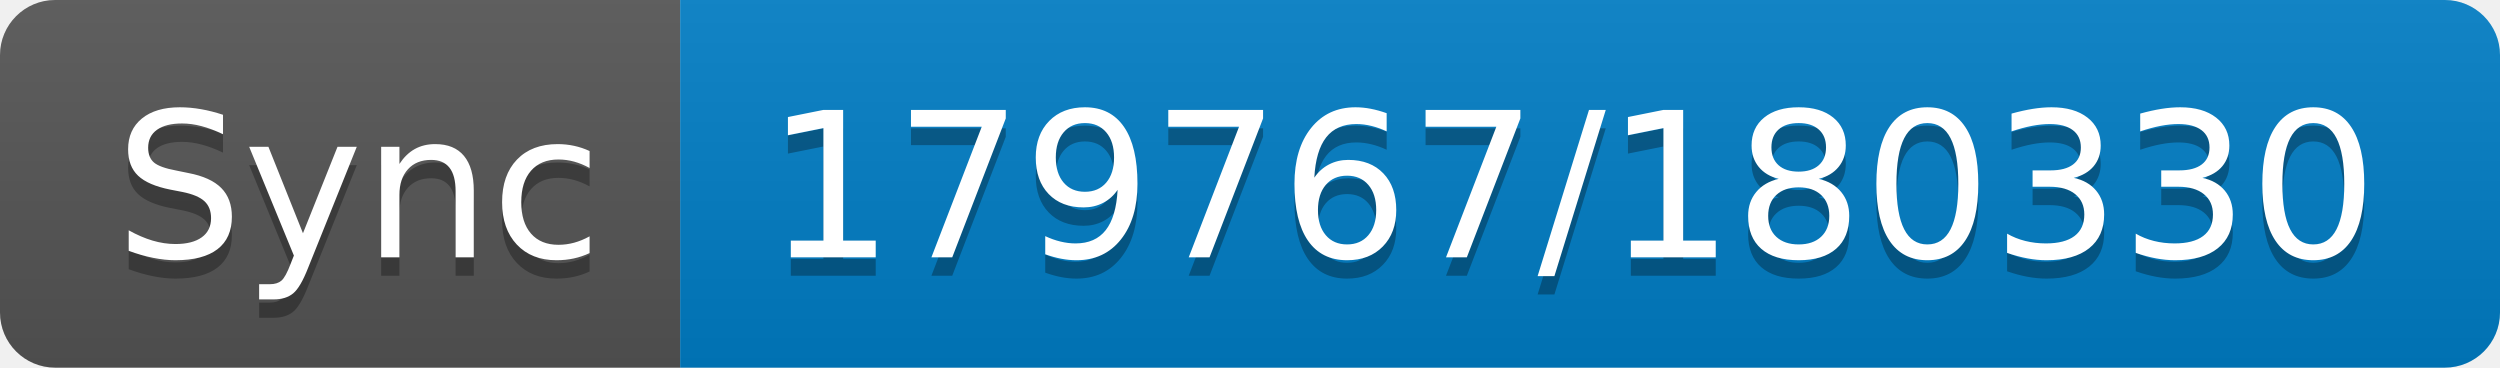
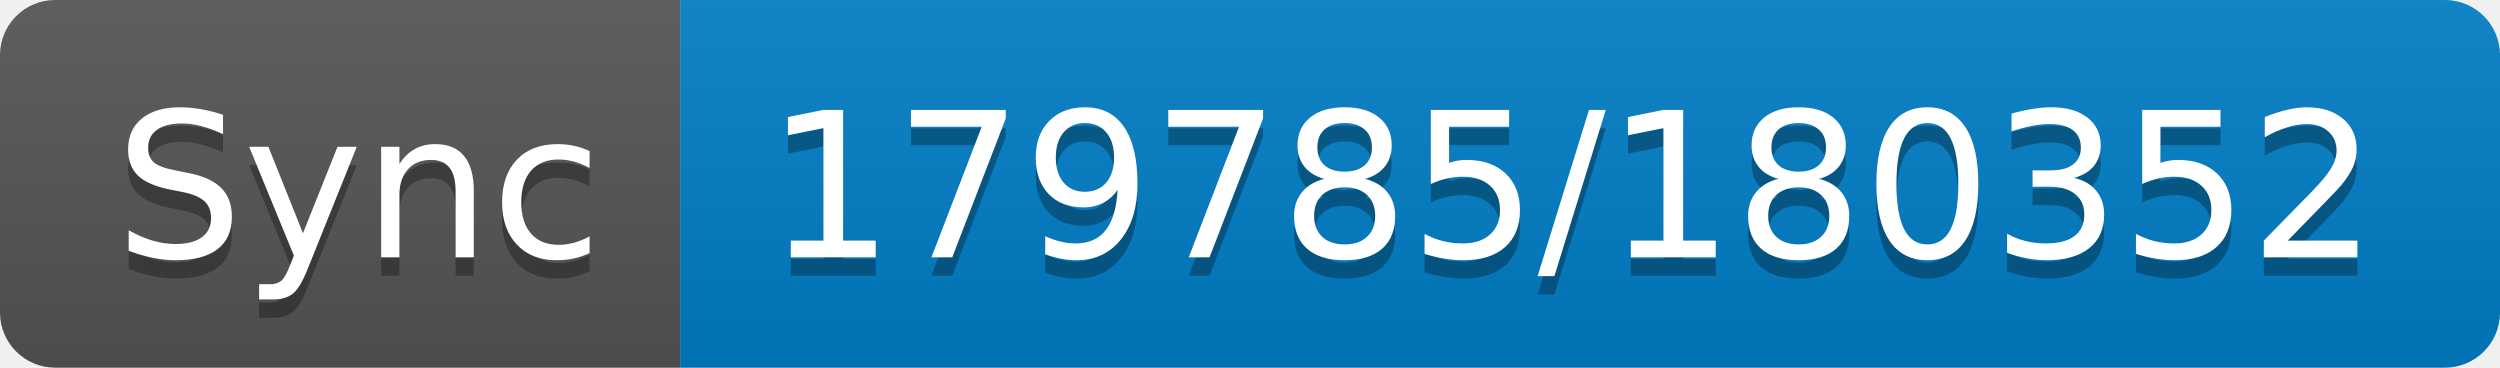
- <svg xmlns="http://www.w3.org/2000/svg" width="136" height="20" role="img" aria-label="Sync: 179767/180330">
+ <svg xmlns="http://www.w3.org/2000/svg" width="136" height="20" role="img" aria-label="Sync: 179785/180352">
  <linearGradient id="s" x2="0" y2="100%">
    <stop offset="0" stop-color="#bbb" stop-opacity=".1" />
    <stop offset="1" stop-opacity=".1" />
  </linearGradient>
  <clipPath id="r">
    <rect width="136" height="20" rx="3" fill="#fff" />
  </clipPath>
  <g clip-path="url(#r)">
    <rect width="37" height="20" fill="#555" />
    <rect x="37" width="99" height="20" fill="#007ec6" />
    <rect width="136" height="20" fill="url(#s)" />
  </g>
  <g fill="#fff" text-anchor="middle" font-family="Verdana,Geneva,DejaVu Sans,sans-serif" text-rendering="geometricPrecision" font-size="110">
    <text aria-hidden="true" x="195" y="150" fill="#010101" fill-opacity=".3" transform="scale(.1)" textLength="270">Sync</text>
    <text x="195" y="140" transform="scale(.1)" fill="#fff" textLength="270">Sync</text>
-     <text aria-hidden="true" x="855" y="150" fill="#010101" fill-opacity=".3" transform="scale(.1)" textLength="890">179767/180330</text>
-     <text x="855" y="140" transform="scale(.1)" fill="#fff" textLength="890">179767/180330</text>
+     <text aria-hidden="true" x="855" y="150" fill="#010101" fill-opacity=".3" transform="scale(.1)" textLength="890">179785/180352</text>
+     <text x="855" y="140" transform="scale(.1)" fill="#fff" textLength="890">179785/180352</text>
  </g>
</svg>
